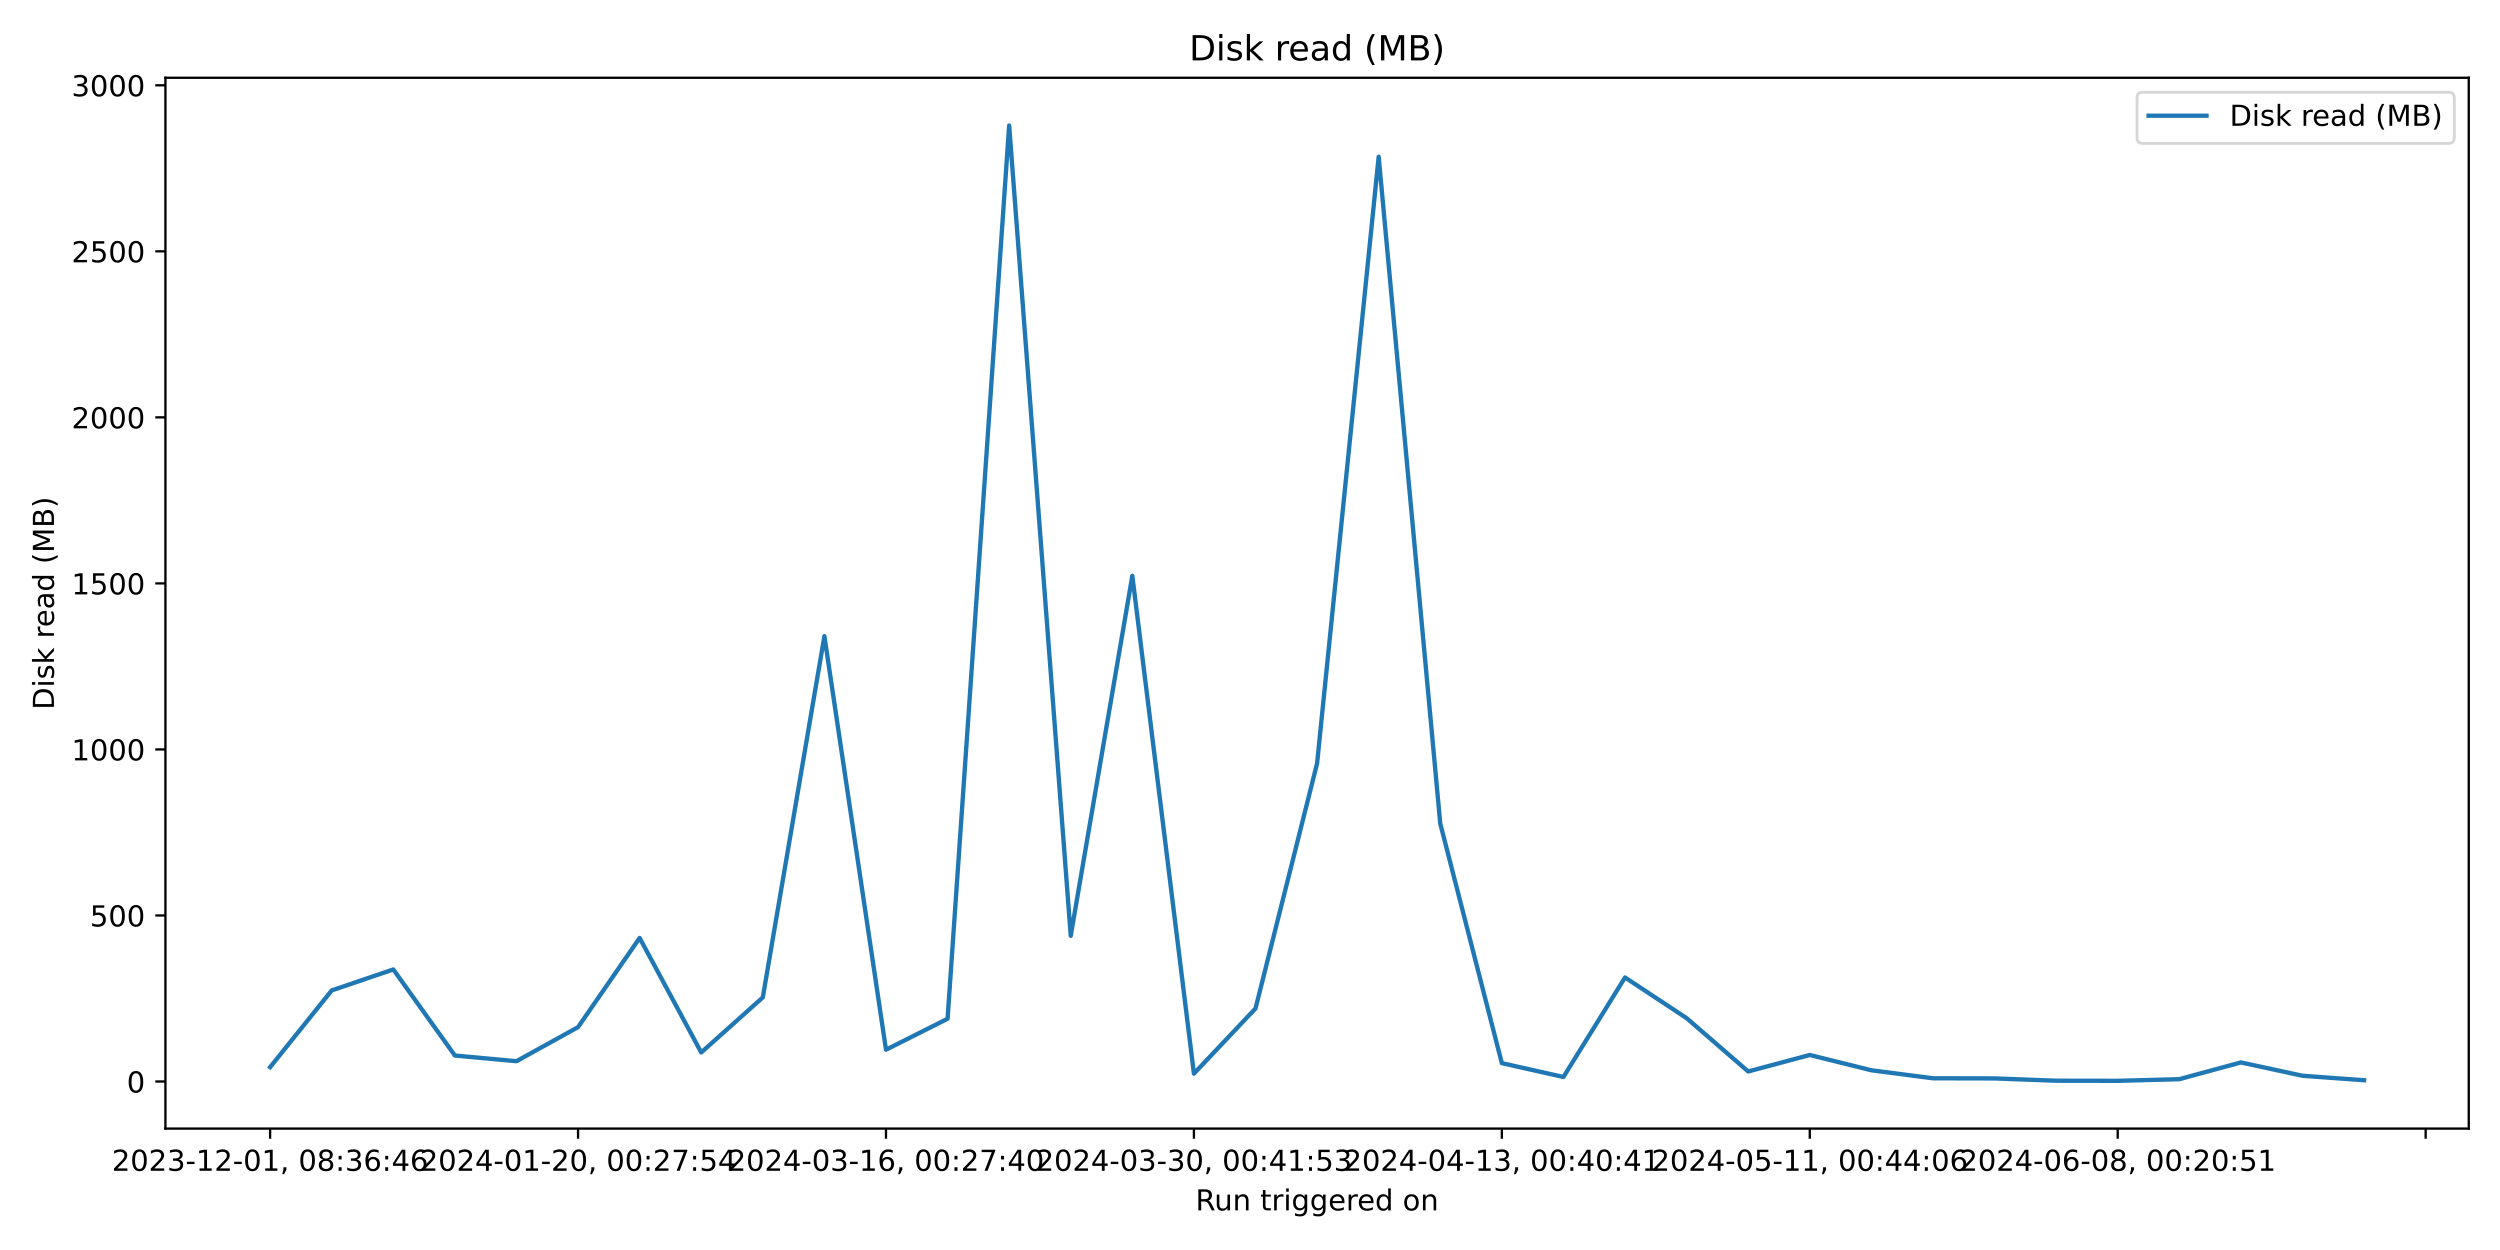
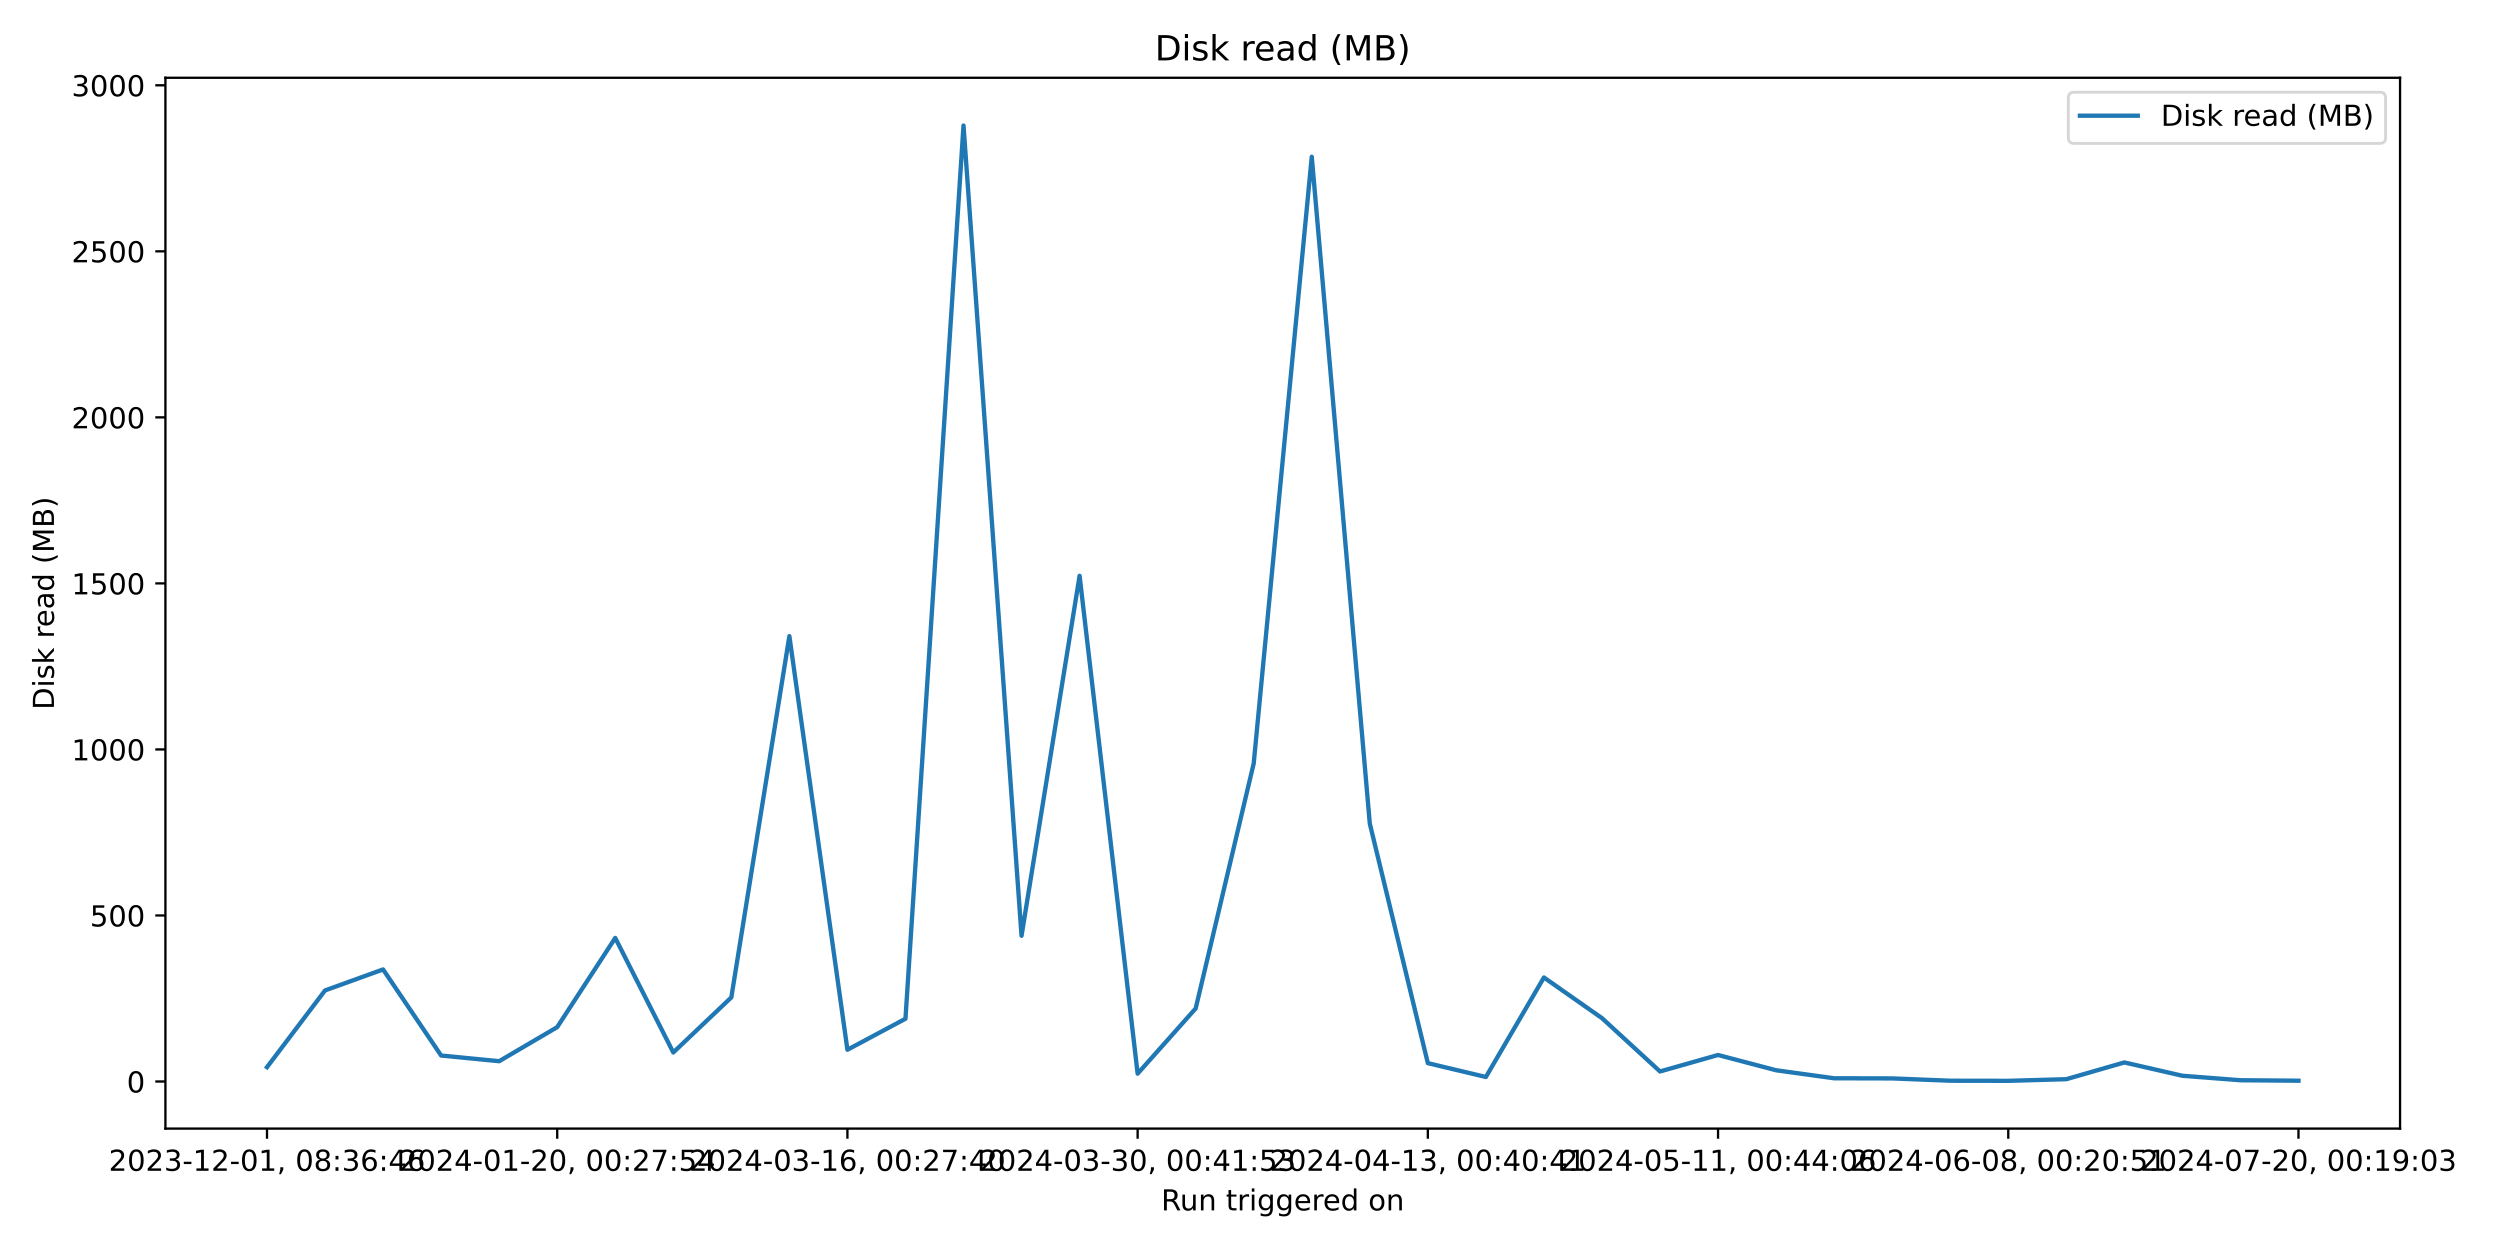
<svg xmlns="http://www.w3.org/2000/svg" xmlns:xlink="http://www.w3.org/1999/xlink" width="864pt" height="432pt" viewBox="0 0 864 432" version="1.1">
  <defs>
    <style type="text/css">*{stroke-linejoin: round; stroke-linecap: butt}</style>
  </defs>
  <g id="figure_1">
    <g id="patch_1">
      <path d="M 0 432  L 864 432  L 864 0  L 0 0  z " style="fill: #ffffff" />
    </g>
    <g id="axes_1">
      <g id="patch_2">
-         <path d="M 57.17 390.04  L 853.2 390.04  L 853.2 26.88  L 57.17 26.88  z " style="fill: #ffffff" />
+         <path d="M 57.17 390.04  L 829.456 390.04  L 829.456 26.88  L 57.17 26.88  z " style="fill: #ffffff" />
      </g>
      <g id="matplotlib.axis_1">
        <g id="xtick_1">
          <g id="line2d_1">
            <defs>
-               <path id="m5e3dabc476" d="M 0 0  L 0 3.5  " style="stroke: #000000; stroke-width: 0.8" />
+               <path id="m7d4a74ab91" d="M 0 0  L 0 3.5  " style="stroke: #000000; stroke-width: 0.8" />
            </defs>
            <g>
-               <use xlink:href="#m5e3dabc476" x="93.353" y="390.04" style="stroke: #000000; stroke-width: 0.8" />
+               <use xlink:href="#m7d4a74ab91" x="92.274" y="390.04" style="stroke: #000000; stroke-width: 0.8" />
            </g>
          </g>
          <g id="text_1">
-             <g transform="translate(38.66099 404.6384) scale(0.1 -0.1)">
+             <g transform="translate(37.58174 404.6384) scale(0.1 -0.1)">
              <defs>
                <path id="DejaVuSans-32" d="M 1228 531  L 3431 531  L 3431 0  L 469 0  L 469 531  Q 828 903 1448 1529  Q 2069 2156 2228 2338  Q 2531 2678 2651 2914  Q 2772 3150 2772 3378  Q 2772 3750 2511 3984  Q 2250 4219 1831 4219  Q 1534 4219 1204 4116  Q 875 4013 500 3803  L 500 4441  Q 881 4594 1212 4672  Q 1544 4750 1819 4750  Q 2544 4750 2975 4387  Q 3406 4025 3406 3419  Q 3406 3131 3298 2873  Q 3191 2616 2906 2266  Q 2828 2175 2409 1742  Q 1991 1309 1228 531  z " transform="scale(0.015625)" />
                <path id="DejaVuSans-30" d="M 2034 4250  Q 1547 4250 1301 3770  Q 1056 3291 1056 2328  Q 1056 1369 1301 889  Q 1547 409 2034 409  Q 2525 409 2770 889  Q 3016 1369 3016 2328  Q 3016 3291 2770 3770  Q 2525 4250 2034 4250  z M 2034 4750  Q 2819 4750 3233 4129  Q 3647 3509 3647 2328  Q 3647 1150 3233 529  Q 2819 -91 2034 -91  Q 1250 -91 836 529  Q 422 1150 422 2328  Q 422 3509 836 4129  Q 1250 4750 2034 4750  z " transform="scale(0.015625)" />
                <path id="DejaVuSans-33" d="M 2597 2516  Q 3050 2419 3304 2112  Q 3559 1806 3559 1356  Q 3559 666 3084 287  Q 2609 -91 1734 -91  Q 1441 -91 1130 -33  Q 819 25 488 141  L 488 750  Q 750 597 1062 519  Q 1375 441 1716 441  Q 2309 441 2620 675  Q 2931 909 2931 1356  Q 2931 1769 2642 2001  Q 2353 2234 1838 2234  L 1294 2234  L 1294 2753  L 1863 2753  Q 2328 2753 2575 2939  Q 2822 3125 2822 3475  Q 2822 3834 2567 4026  Q 2313 4219 1838 4219  Q 1578 4219 1281 4162  Q 984 4106 628 3988  L 628 4550  Q 988 4650 1302 4700  Q 1616 4750 1894 4750  Q 2613 4750 3031 4423  Q 3450 4097 3450 3541  Q 3450 3153 3228 2886  Q 3006 2619 2597 2516  z " transform="scale(0.015625)" />
                <path id="DejaVuSans-2d" d="M 313 2009  L 1997 2009  L 1997 1497  L 313 1497  L 313 2009  z " transform="scale(0.015625)" />
                <path id="DejaVuSans-31" d="M 794 531  L 1825 531  L 1825 4091  L 703 3866  L 703 4441  L 1819 4666  L 2450 4666  L 2450 531  L 3481 531  L 3481 0  L 794 0  L 794 531  z " transform="scale(0.015625)" />
                <path id="DejaVuSans-2c" d="M 750 794  L 1409 794  L 1409 256  L 897 -744  L 494 -744  L 750 256  L 750 794  z " transform="scale(0.015625)" />
                <path id="DejaVuSans-20" transform="scale(0.015625)" />
                <path id="DejaVuSans-38" d="M 2034 2216  Q 1584 2216 1326 1975  Q 1069 1734 1069 1313  Q 1069 891 1326 650  Q 1584 409 2034 409  Q 2484 409 2743 651  Q 3003 894 3003 1313  Q 3003 1734 2745 1975  Q 2488 2216 2034 2216  z M 1403 2484  Q 997 2584 770 2862  Q 544 3141 544 3541  Q 544 4100 942 4425  Q 1341 4750 2034 4750  Q 2731 4750 3128 4425  Q 3525 4100 3525 3541  Q 3525 3141 3298 2862  Q 3072 2584 2669 2484  Q 3125 2378 3379 2068  Q 3634 1759 3634 1313  Q 3634 634 3220 271  Q 2806 -91 2034 -91  Q 1263 -91 848 271  Q 434 634 434 1313  Q 434 1759 690 2068  Q 947 2378 1403 2484  z M 1172 3481  Q 1172 3119 1398 2916  Q 1625 2713 2034 2713  Q 2441 2713 2670 2916  Q 2900 3119 2900 3481  Q 2900 3844 2670 4047  Q 2441 4250 2034 4250  Q 1625 4250 1398 4047  Q 1172 3844 1172 3481  z " transform="scale(0.015625)" />
                <path id="DejaVuSans-3a" d="M 750 794  L 1409 794  L 1409 0  L 750 0  L 750 794  z M 750 3309  L 1409 3309  L 1409 2516  L 750 2516  L 750 3309  z " transform="scale(0.015625)" />
                <path id="DejaVuSans-36" d="M 2113 2584  Q 1688 2584 1439 2293  Q 1191 2003 1191 1497  Q 1191 994 1439 701  Q 1688 409 2113 409  Q 2538 409 2786 701  Q 3034 994 3034 1497  Q 3034 2003 2786 2293  Q 2538 2584 2113 2584  z M 3366 4563  L 3366 3988  Q 3128 4100 2886 4159  Q 2644 4219 2406 4219  Q 1781 4219 1451 3797  Q 1122 3375 1075 2522  Q 1259 2794 1537 2939  Q 1816 3084 2150 3084  Q 2853 3084 3261 2657  Q 3669 2231 3669 1497  Q 3669 778 3244 343  Q 2819 -91 2113 -91  Q 1303 -91 875 529  Q 447 1150 447 2328  Q 447 3434 972 4092  Q 1497 4750 2381 4750  Q 2619 4750 2861 4703  Q 3103 4656 3366 4563  z " transform="scale(0.015625)" />
                <path id="DejaVuSans-34" d="M 2419 4116  L 825 1625  L 2419 1625  L 2419 4116  z M 2253 4666  L 3047 4666  L 3047 1625  L 3713 1625  L 3713 1100  L 3047 1100  L 3047 0  L 2419 0  L 2419 1100  L 313 1100  L 313 1709  L 2253 4666  z " transform="scale(0.015625)" />
              </defs>
              <use xlink:href="#DejaVuSans-32" />
              <use xlink:href="#DejaVuSans-30" x="63.623" />
              <use xlink:href="#DejaVuSans-32" x="127.246" />
              <use xlink:href="#DejaVuSans-33" x="190.869" />
              <use xlink:href="#DejaVuSans-2d" x="254.492" />
              <use xlink:href="#DejaVuSans-31" x="290.576" />
              <use xlink:href="#DejaVuSans-32" x="354.199" />
              <use xlink:href="#DejaVuSans-2d" x="417.822" />
              <use xlink:href="#DejaVuSans-30" x="453.906" />
              <use xlink:href="#DejaVuSans-31" x="517.529" />
              <use xlink:href="#DejaVuSans-2c" x="581.152" />
              <use xlink:href="#DejaVuSans-20" x="612.939" />
              <use xlink:href="#DejaVuSans-30" x="644.727" />
              <use xlink:href="#DejaVuSans-38" x="708.35" />
              <use xlink:href="#DejaVuSans-3a" x="771.973" />
              <use xlink:href="#DejaVuSans-33" x="805.664" />
              <use xlink:href="#DejaVuSans-36" x="869.287" />
              <use xlink:href="#DejaVuSans-3a" x="932.91" />
              <use xlink:href="#DejaVuSans-34" x="966.602" />
              <use xlink:href="#DejaVuSans-36" x="1030.225" />
            </g>
          </g>
        </g>
        <g id="xtick_2">
          <g id="line2d_2">
            <g>
-               <use xlink:href="#m5e3dabc476" x="199.774" y="390.04" style="stroke: #000000; stroke-width: 0.8" />
+               <use xlink:href="#m7d4a74ab91" x="192.571" y="390.04" style="stroke: #000000; stroke-width: 0.8" />
            </g>
          </g>
          <g id="text_2">
-             <g transform="translate(145.0821 404.6384) scale(0.1 -0.1)">
+             <g transform="translate(137.8787 404.6384) scale(0.1 -0.1)">
              <defs>
                <path id="DejaVuSans-37" d="M 525 4666  L 3525 4666  L 3525 4397  L 1831 0  L 1172 0  L 2766 4134  L 525 4134  L 525 4666  z " transform="scale(0.015625)" />
                <path id="DejaVuSans-35" d="M 691 4666  L 3169 4666  L 3169 4134  L 1269 4134  L 1269 2991  Q 1406 3038 1543 3061  Q 1681 3084 1819 3084  Q 2600 3084 3056 2656  Q 3513 2228 3513 1497  Q 3513 744 3044 326  Q 2575 -91 1722 -91  Q 1428 -91 1123 -41  Q 819 9 494 109  L 494 744  Q 775 591 1075 516  Q 1375 441 1709 441  Q 2250 441 2565 725  Q 2881 1009 2881 1497  Q 2881 1984 2565 2268  Q 2250 2553 1709 2553  Q 1456 2553 1204 2497  Q 953 2441 691 2322  L 691 4666  z " transform="scale(0.015625)" />
              </defs>
              <use xlink:href="#DejaVuSans-32" />
              <use xlink:href="#DejaVuSans-30" x="63.623" />
              <use xlink:href="#DejaVuSans-32" x="127.246" />
              <use xlink:href="#DejaVuSans-34" x="190.869" />
              <use xlink:href="#DejaVuSans-2d" x="254.492" />
              <use xlink:href="#DejaVuSans-30" x="290.576" />
              <use xlink:href="#DejaVuSans-31" x="354.199" />
              <use xlink:href="#DejaVuSans-2d" x="417.822" />
              <use xlink:href="#DejaVuSans-32" x="453.906" />
              <use xlink:href="#DejaVuSans-30" x="517.529" />
              <use xlink:href="#DejaVuSans-2c" x="581.152" />
              <use xlink:href="#DejaVuSans-20" x="612.939" />
              <use xlink:href="#DejaVuSans-30" x="644.727" />
              <use xlink:href="#DejaVuSans-30" x="708.35" />
              <use xlink:href="#DejaVuSans-3a" x="771.973" />
              <use xlink:href="#DejaVuSans-32" x="805.664" />
              <use xlink:href="#DejaVuSans-37" x="869.287" />
              <use xlink:href="#DejaVuSans-3a" x="932.91" />
              <use xlink:href="#DejaVuSans-35" x="966.602" />
              <use xlink:href="#DejaVuSans-34" x="1030.225" />
            </g>
          </g>
        </g>
        <g id="xtick_3">
          <g id="line2d_3">
            <g>
-               <use xlink:href="#m5e3dabc476" x="306.195" y="390.04" style="stroke: #000000; stroke-width: 0.8" />
+               <use xlink:href="#m7d4a74ab91" x="292.868" y="390.04" style="stroke: #000000; stroke-width: 0.8" />
            </g>
          </g>
          <g id="text_3">
-             <g transform="translate(251.5032 404.6384) scale(0.1 -0.1)">
+             <g transform="translate(238.1756 404.6384) scale(0.1 -0.1)">
              <use xlink:href="#DejaVuSans-32" />
              <use xlink:href="#DejaVuSans-30" x="63.623" />
              <use xlink:href="#DejaVuSans-32" x="127.246" />
              <use xlink:href="#DejaVuSans-34" x="190.869" />
              <use xlink:href="#DejaVuSans-2d" x="254.492" />
              <use xlink:href="#DejaVuSans-30" x="290.576" />
              <use xlink:href="#DejaVuSans-33" x="354.199" />
              <use xlink:href="#DejaVuSans-2d" x="417.822" />
              <use xlink:href="#DejaVuSans-31" x="453.906" />
              <use xlink:href="#DejaVuSans-36" x="517.529" />
              <use xlink:href="#DejaVuSans-2c" x="581.152" />
              <use xlink:href="#DejaVuSans-20" x="612.939" />
              <use xlink:href="#DejaVuSans-30" x="644.727" />
              <use xlink:href="#DejaVuSans-30" x="708.35" />
              <use xlink:href="#DejaVuSans-3a" x="771.973" />
              <use xlink:href="#DejaVuSans-32" x="805.664" />
              <use xlink:href="#DejaVuSans-37" x="869.287" />
              <use xlink:href="#DejaVuSans-3a" x="932.91" />
              <use xlink:href="#DejaVuSans-34" x="966.602" />
              <use xlink:href="#DejaVuSans-30" x="1030.225" />
            </g>
          </g>
        </g>
        <g id="xtick_4">
          <g id="line2d_4">
            <g>
-               <use xlink:href="#m5e3dabc476" x="412.617" y="390.04" style="stroke: #000000; stroke-width: 0.8" />
+               <use xlink:href="#m7d4a74ab91" x="393.165" y="390.04" style="stroke: #000000; stroke-width: 0.8" />
            </g>
          </g>
          <g id="text_4">
-             <g transform="translate(357.9244 404.6384) scale(0.1 -0.1)">
+             <g transform="translate(338.4725 404.6384) scale(0.1 -0.1)">
              <use xlink:href="#DejaVuSans-32" />
              <use xlink:href="#DejaVuSans-30" x="63.623" />
              <use xlink:href="#DejaVuSans-32" x="127.246" />
              <use xlink:href="#DejaVuSans-34" x="190.869" />
              <use xlink:href="#DejaVuSans-2d" x="254.492" />
              <use xlink:href="#DejaVuSans-30" x="290.576" />
              <use xlink:href="#DejaVuSans-33" x="354.199" />
              <use xlink:href="#DejaVuSans-2d" x="417.822" />
              <use xlink:href="#DejaVuSans-33" x="453.906" />
              <use xlink:href="#DejaVuSans-30" x="517.529" />
              <use xlink:href="#DejaVuSans-2c" x="581.152" />
              <use xlink:href="#DejaVuSans-20" x="612.939" />
              <use xlink:href="#DejaVuSans-30" x="644.727" />
              <use xlink:href="#DejaVuSans-30" x="708.35" />
              <use xlink:href="#DejaVuSans-3a" x="771.973" />
              <use xlink:href="#DejaVuSans-34" x="805.664" />
              <use xlink:href="#DejaVuSans-31" x="869.287" />
              <use xlink:href="#DejaVuSans-3a" x="932.91" />
              <use xlink:href="#DejaVuSans-35" x="966.602" />
              <use xlink:href="#DejaVuSans-33" x="1030.225" />
            </g>
          </g>
        </g>
        <g id="xtick_5">
          <g id="line2d_5">
            <g>
-               <use xlink:href="#m5e3dabc476" x="519.038" y="390.04" style="stroke: #000000; stroke-width: 0.8" />
+               <use xlink:href="#m7d4a74ab91" x="493.462" y="390.04" style="stroke: #000000; stroke-width: 0.8" />
            </g>
          </g>
          <g id="text_5">
-             <g transform="translate(464.3455 404.6384) scale(0.1 -0.1)">
+             <g transform="translate(438.7695 404.6384) scale(0.1 -0.1)">
              <use xlink:href="#DejaVuSans-32" />
              <use xlink:href="#DejaVuSans-30" x="63.623" />
              <use xlink:href="#DejaVuSans-32" x="127.246" />
              <use xlink:href="#DejaVuSans-34" x="190.869" />
              <use xlink:href="#DejaVuSans-2d" x="254.492" />
              <use xlink:href="#DejaVuSans-30" x="290.576" />
              <use xlink:href="#DejaVuSans-34" x="354.199" />
              <use xlink:href="#DejaVuSans-2d" x="417.822" />
              <use xlink:href="#DejaVuSans-31" x="453.906" />
              <use xlink:href="#DejaVuSans-33" x="517.529" />
              <use xlink:href="#DejaVuSans-2c" x="581.152" />
              <use xlink:href="#DejaVuSans-20" x="612.939" />
              <use xlink:href="#DejaVuSans-30" x="644.727" />
              <use xlink:href="#DejaVuSans-30" x="708.35" />
              <use xlink:href="#DejaVuSans-3a" x="771.973" />
              <use xlink:href="#DejaVuSans-34" x="805.664" />
              <use xlink:href="#DejaVuSans-30" x="869.287" />
              <use xlink:href="#DejaVuSans-3a" x="932.91" />
              <use xlink:href="#DejaVuSans-34" x="966.602" />
              <use xlink:href="#DejaVuSans-31" x="1030.225" />
            </g>
          </g>
        </g>
        <g id="xtick_6">
          <g id="line2d_6">
            <g>
-               <use xlink:href="#m5e3dabc476" x="625.459" y="390.04" style="stroke: #000000; stroke-width: 0.8" />
+               <use xlink:href="#m7d4a74ab91" x="593.759" y="390.04" style="stroke: #000000; stroke-width: 0.8" />
            </g>
          </g>
          <g id="text_6">
-             <g transform="translate(570.7666 404.6384) scale(0.1 -0.1)">
+             <g transform="translate(539.0664 404.6384) scale(0.1 -0.1)">
              <use xlink:href="#DejaVuSans-32" />
              <use xlink:href="#DejaVuSans-30" x="63.623" />
              <use xlink:href="#DejaVuSans-32" x="127.246" />
              <use xlink:href="#DejaVuSans-34" x="190.869" />
              <use xlink:href="#DejaVuSans-2d" x="254.492" />
              <use xlink:href="#DejaVuSans-30" x="290.576" />
              <use xlink:href="#DejaVuSans-35" x="354.199" />
              <use xlink:href="#DejaVuSans-2d" x="417.822" />
              <use xlink:href="#DejaVuSans-31" x="453.906" />
              <use xlink:href="#DejaVuSans-31" x="517.529" />
              <use xlink:href="#DejaVuSans-2c" x="581.152" />
              <use xlink:href="#DejaVuSans-20" x="612.939" />
              <use xlink:href="#DejaVuSans-30" x="644.727" />
              <use xlink:href="#DejaVuSans-30" x="708.35" />
              <use xlink:href="#DejaVuSans-3a" x="771.973" />
              <use xlink:href="#DejaVuSans-34" x="805.664" />
              <use xlink:href="#DejaVuSans-34" x="869.287" />
              <use xlink:href="#DejaVuSans-3a" x="932.91" />
              <use xlink:href="#DejaVuSans-30" x="966.602" />
              <use xlink:href="#DejaVuSans-36" x="1030.225" />
            </g>
          </g>
        </g>
        <g id="xtick_7">
          <g id="line2d_7">
            <g>
-               <use xlink:href="#m5e3dabc476" x="731.88" y="390.04" style="stroke: #000000; stroke-width: 0.8" />
+               <use xlink:href="#m7d4a74ab91" x="694.056" y="390.04" style="stroke: #000000; stroke-width: 0.8" />
            </g>
          </g>
          <g id="text_7">
-             <g transform="translate(677.1877 404.6384) scale(0.1 -0.1)">
+             <g transform="translate(639.3633 404.6384) scale(0.1 -0.1)">
              <use xlink:href="#DejaVuSans-32" />
              <use xlink:href="#DejaVuSans-30" x="63.623" />
              <use xlink:href="#DejaVuSans-32" x="127.246" />
              <use xlink:href="#DejaVuSans-34" x="190.869" />
              <use xlink:href="#DejaVuSans-2d" x="254.492" />
              <use xlink:href="#DejaVuSans-30" x="290.576" />
              <use xlink:href="#DejaVuSans-36" x="354.199" />
              <use xlink:href="#DejaVuSans-2d" x="417.822" />
              <use xlink:href="#DejaVuSans-30" x="453.906" />
              <use xlink:href="#DejaVuSans-38" x="517.529" />
              <use xlink:href="#DejaVuSans-2c" x="581.152" />
              <use xlink:href="#DejaVuSans-20" x="612.939" />
              <use xlink:href="#DejaVuSans-30" x="644.727" />
              <use xlink:href="#DejaVuSans-30" x="708.35" />
              <use xlink:href="#DejaVuSans-3a" x="771.973" />
              <use xlink:href="#DejaVuSans-32" x="805.664" />
              <use xlink:href="#DejaVuSans-30" x="869.287" />
              <use xlink:href="#DejaVuSans-3a" x="932.91" />
              <use xlink:href="#DejaVuSans-35" x="966.602" />
              <use xlink:href="#DejaVuSans-31" x="1030.225" />
            </g>
          </g>
        </g>
        <g id="xtick_8">
          <g id="line2d_8">
            <g>
-               <use xlink:href="#m5e3dabc476" x="838.301" y="390.04" style="stroke: #000000; stroke-width: 0.8" />
-             </g>
-           </g>
-         </g>
-         <g id="text_8">
-           <g transform="translate(413.1686 418.3166) scale(0.1 -0.1)">
+               <use xlink:href="#m7d4a74ab91" x="794.352" y="390.04" style="stroke: #000000; stroke-width: 0.8" />
+             </g>
+           </g>
+           <g id="text_8">
+             <g transform="translate(739.6603 404.6384) scale(0.1 -0.1)">
+               <defs>
+                 <path id="DejaVuSans-39" d="M 703 97  L 703 672  Q 941 559 1184 500  Q 1428 441 1663 441  Q 2288 441 2617 861  Q 2947 1281 2994 2138  Q 2813 1869 2534 1725  Q 2256 1581 1919 1581  Q 1219 1581 811 2004  Q 403 2428 403 3163  Q 403 3881 828 4315  Q 1253 4750 1959 4750  Q 2769 4750 3195 4129  Q 3622 3509 3622 2328  Q 3622 1225 3098 567  Q 2575 -91 1691 -91  Q 1453 -91 1209 -44  Q 966 3 703 97  z M 1959 2075  Q 2384 2075 2632 2365  Q 2881 2656 2881 3163  Q 2881 3666 2632 3958  Q 2384 4250 1959 4250  Q 1534 4250 1286 3958  Q 1038 3666 1038 3163  Q 1038 2656 1286 2365  Q 1534 2075 1959 2075  z " transform="scale(0.015625)" />
+               </defs>
+               <use xlink:href="#DejaVuSans-32" />
+               <use xlink:href="#DejaVuSans-30" x="63.623" />
+               <use xlink:href="#DejaVuSans-32" x="127.246" />
+               <use xlink:href="#DejaVuSans-34" x="190.869" />
+               <use xlink:href="#DejaVuSans-2d" x="254.492" />
+               <use xlink:href="#DejaVuSans-30" x="290.576" />
+               <use xlink:href="#DejaVuSans-37" x="354.199" />
+               <use xlink:href="#DejaVuSans-2d" x="417.822" />
+               <use xlink:href="#DejaVuSans-32" x="453.906" />
+               <use xlink:href="#DejaVuSans-30" x="517.529" />
+               <use xlink:href="#DejaVuSans-2c" x="581.152" />
+               <use xlink:href="#DejaVuSans-20" x="612.939" />
+               <use xlink:href="#DejaVuSans-30" x="644.727" />
+               <use xlink:href="#DejaVuSans-30" x="708.35" />
+               <use xlink:href="#DejaVuSans-3a" x="771.973" />
+               <use xlink:href="#DejaVuSans-31" x="805.664" />
+               <use xlink:href="#DejaVuSans-39" x="869.287" />
+               <use xlink:href="#DejaVuSans-3a" x="932.91" />
+               <use xlink:href="#DejaVuSans-30" x="966.602" />
+               <use xlink:href="#DejaVuSans-33" x="1030.225" />
+             </g>
+           </g>
+         </g>
+         <g id="text_9">
+           <g transform="translate(401.2968 418.3166) scale(0.1 -0.1)">
            <defs>
              <path id="DejaVuSans-52" d="M 2841 2188  Q 3044 2119 3236 1894  Q 3428 1669 3622 1275  L 4263 0  L 3584 0  L 2988 1197  Q 2756 1666 2539 1819  Q 2322 1972 1947 1972  L 1259 1972  L 1259 0  L 628 0  L 628 4666  L 2053 4666  Q 2853 4666 3247 4331  Q 3641 3997 3641 3322  Q 3641 2881 3436 2590  Q 3231 2300 2841 2188  z M 1259 4147  L 1259 2491  L 2053 2491  Q 2509 2491 2742 2702  Q 2975 2913 2975 3322  Q 2975 3731 2742 3939  Q 2509 4147 2053 4147  L 1259 4147  z " transform="scale(0.015625)" />
              <path id="DejaVuSans-75" d="M 544 1381  L 544 3500  L 1119 3500  L 1119 1403  Q 1119 906 1312 657  Q 1506 409 1894 409  Q 2359 409 2629 706  Q 2900 1003 2900 1516  L 2900 3500  L 3475 3500  L 3475 0  L 2900 0  L 2900 538  Q 2691 219 2414 64  Q 2138 -91 1772 -91  Q 1169 -91 856 284  Q 544 659 544 1381  z M 1991 3584  L 1991 3584  z " transform="scale(0.015625)" />
              <path id="DejaVuSans-6e" d="M 3513 2113  L 3513 0  L 2938 0  L 2938 2094  Q 2938 2591 2744 2837  Q 2550 3084 2163 3084  Q 1697 3084 1428 2787  Q 1159 2491 1159 1978  L 1159 0  L 581 0  L 581 3500  L 1159 3500  L 1159 2956  Q 1366 3272 1645 3428  Q 1925 3584 2291 3584  Q 2894 3584 3203 3211  Q 3513 2838 3513 2113  z " transform="scale(0.015625)" />
              <path id="DejaVuSans-74" d="M 1172 4494  L 1172 3500  L 2356 3500  L 2356 3053  L 1172 3053  L 1172 1153  Q 1172 725 1289 603  Q 1406 481 1766 481  L 2356 481  L 2356 0  L 1766 0  Q 1100 0 847 248  Q 594 497 594 1153  L 594 3053  L 172 3053  L 172 3500  L 594 3500  L 594 4494  L 1172 4494  z " transform="scale(0.015625)" />
              <path id="DejaVuSans-72" d="M 2631 2963  Q 2534 3019 2420 3045  Q 2306 3072 2169 3072  Q 1681 3072 1420 2755  Q 1159 2438 1159 1844  L 1159 0  L 581 0  L 581 3500  L 1159 3500  L 1159 2956  Q 1341 3275 1631 3429  Q 1922 3584 2338 3584  Q 2397 3584 2469 3576  Q 2541 3569 2628 3553  L 2631 2963  z " transform="scale(0.015625)" />
              <path id="DejaVuSans-69" d="M 603 3500  L 1178 3500  L 1178 0  L 603 0  L 603 3500  z M 603 4863  L 1178 4863  L 1178 4134  L 603 4134  L 603 4863  z " transform="scale(0.015625)" />
              <path id="DejaVuSans-67" d="M 2906 1791  Q 2906 2416 2648 2759  Q 2391 3103 1925 3103  Q 1463 3103 1205 2759  Q 947 2416 947 1791  Q 947 1169 1205 825  Q 1463 481 1925 481  Q 2391 481 2648 825  Q 2906 1169 2906 1791  z M 3481 434  Q 3481 -459 3084 -895  Q 2688 -1331 1869 -1331  Q 1566 -1331 1297 -1286  Q 1028 -1241 775 -1147  L 775 -588  Q 1028 -725 1275 -790  Q 1522 -856 1778 -856  Q 2344 -856 2625 -561  Q 2906 -266 2906 331  L 2906 616  Q 2728 306 2450 153  Q 2172 0 1784 0  Q 1141 0 747 490  Q 353 981 353 1791  Q 353 2603 747 3093  Q 1141 3584 1784 3584  Q 2172 3584 2450 3431  Q 2728 3278 2906 2969  L 2906 3500  L 3481 3500  L 3481 434  z " transform="scale(0.015625)" />
              <path id="DejaVuSans-65" d="M 3597 1894  L 3597 1613  L 953 1613  Q 991 1019 1311 708  Q 1631 397 2203 397  Q 2534 397 2845 478  Q 3156 559 3463 722  L 3463 178  Q 3153 47 2828 -22  Q 2503 -91 2169 -91  Q 1331 -91 842 396  Q 353 884 353 1716  Q 353 2575 817 3079  Q 1281 3584 2069 3584  Q 2775 3584 3186 3129  Q 3597 2675 3597 1894  z M 3022 2063  Q 3016 2534 2758 2815  Q 2500 3097 2075 3097  Q 1594 3097 1305 2825  Q 1016 2553 972 2059  L 3022 2063  z " transform="scale(0.015625)" />
              <path id="DejaVuSans-64" d="M 2906 2969  L 2906 4863  L 3481 4863  L 3481 0  L 2906 0  L 2906 525  Q 2725 213 2448 61  Q 2172 -91 1784 -91  Q 1150 -91 751 415  Q 353 922 353 1747  Q 353 2572 751 3078  Q 1150 3584 1784 3584  Q 2172 3584 2448 3432  Q 2725 3281 2906 2969  z M 947 1747  Q 947 1113 1208 752  Q 1469 391 1925 391  Q 2381 391 2643 752  Q 2906 1113 2906 1747  Q 2906 2381 2643 2742  Q 2381 3103 1925 3103  Q 1469 3103 1208 2742  Q 947 2381 947 1747  z " transform="scale(0.015625)" />
              <path id="DejaVuSans-6f" d="M 1959 3097  Q 1497 3097 1228 2736  Q 959 2375 959 1747  Q 959 1119 1226 758  Q 1494 397 1959 397  Q 2419 397 2687 759  Q 2956 1122 2956 1747  Q 2956 2369 2687 2733  Q 2419 3097 1959 3097  z M 1959 3584  Q 2709 3584 3137 3096  Q 3566 2609 3566 1747  Q 3566 888 3137 398  Q 2709 -91 1959 -91  Q 1206 -91 779 398  Q 353 888 353 1747  Q 353 2609 779 3096  Q 1206 3584 1959 3584  z " transform="scale(0.015625)" />
            </defs>
            <use xlink:href="#DejaVuSans-52" />
            <use xlink:href="#DejaVuSans-75" x="64.982" />
            <use xlink:href="#DejaVuSans-6e" x="128.361" />
            <use xlink:href="#DejaVuSans-20" x="191.74" />
            <use xlink:href="#DejaVuSans-74" x="223.527" />
            <use xlink:href="#DejaVuSans-72" x="262.736" />
            <use xlink:href="#DejaVuSans-69" x="303.85" />
            <use xlink:href="#DejaVuSans-67" x="331.633" />
            <use xlink:href="#DejaVuSans-67" x="395.109" />
            <use xlink:href="#DejaVuSans-65" x="458.586" />
            <use xlink:href="#DejaVuSans-72" x="520.109" />
            <use xlink:href="#DejaVuSans-65" x="558.973" />
            <use xlink:href="#DejaVuSans-64" x="620.496" />
            <use xlink:href="#DejaVuSans-20" x="683.973" />
            <use xlink:href="#DejaVuSans-6f" x="715.76" />
            <use xlink:href="#DejaVuSans-6e" x="776.941" />
          </g>
        </g>
      </g>
      <g id="matplotlib.axis_2">
        <g id="ytick_1">
          <g id="line2d_9">
            <defs>
-               <path id="m7fb32d9d5e" d="M 0 0  L -3.5 0  " style="stroke: #000000; stroke-width: 0.8" />
+               <path id="mf514180c0d" d="M 0 0  L -3.5 0  " style="stroke: #000000; stroke-width: 0.8" />
            </defs>
            <g>
-               <use xlink:href="#m7fb32d9d5e" x="57.17" y="373.763" style="stroke: #000000; stroke-width: 0.8" />
-             </g>
-           </g>
-           <g id="text_9">
+               <use xlink:href="#mf514180c0d" x="57.17" y="373.763" style="stroke: #000000; stroke-width: 0.8" />
+             </g>
+           </g>
+           <g id="text_10">
            <g transform="translate(43.8075 377.5623) scale(0.1 -0.1)">
              <use xlink:href="#DejaVuSans-30" />
            </g>
          </g>
        </g>
        <g id="ytick_2">
          <g id="line2d_10">
            <g>
-               <use xlink:href="#m7fb32d9d5e" x="57.17" y="316.382" style="stroke: #000000; stroke-width: 0.8" />
-             </g>
-           </g>
-           <g id="text_10">
+               <use xlink:href="#mf514180c0d" x="57.17" y="316.382" style="stroke: #000000; stroke-width: 0.8" />
+             </g>
+           </g>
+           <g id="text_11">
            <g transform="translate(31.0825 320.1816) scale(0.1 -0.1)">
              <use xlink:href="#DejaVuSans-35" />
              <use xlink:href="#DejaVuSans-30" x="63.623" />
              <use xlink:href="#DejaVuSans-30" x="127.246" />
            </g>
          </g>
        </g>
        <g id="ytick_3">
          <g id="line2d_11">
            <g>
-               <use xlink:href="#m7fb32d9d5e" x="57.17" y="259.002" style="stroke: #000000; stroke-width: 0.8" />
-             </g>
-           </g>
-           <g id="text_11">
+               <use xlink:href="#mf514180c0d" x="57.17" y="259.002" style="stroke: #000000; stroke-width: 0.8" />
+             </g>
+           </g>
+           <g id="text_12">
            <g transform="translate(24.72 262.8009) scale(0.1 -0.1)">
              <use xlink:href="#DejaVuSans-31" />
              <use xlink:href="#DejaVuSans-30" x="63.623" />
              <use xlink:href="#DejaVuSans-30" x="127.246" />
              <use xlink:href="#DejaVuSans-30" x="190.869" />
            </g>
          </g>
        </g>
        <g id="ytick_4">
          <g id="line2d_12">
            <g>
-               <use xlink:href="#m7fb32d9d5e" x="57.17" y="201.621" style="stroke: #000000; stroke-width: 0.8" />
-             </g>
-           </g>
-           <g id="text_12">
+               <use xlink:href="#mf514180c0d" x="57.17" y="201.621" style="stroke: #000000; stroke-width: 0.8" />
+             </g>
+           </g>
+           <g id="text_13">
            <g transform="translate(24.72 205.4202) scale(0.1 -0.1)">
              <use xlink:href="#DejaVuSans-31" />
              <use xlink:href="#DejaVuSans-35" x="63.623" />
              <use xlink:href="#DejaVuSans-30" x="127.246" />
              <use xlink:href="#DejaVuSans-30" x="190.869" />
            </g>
          </g>
        </g>
        <g id="ytick_5">
          <g id="line2d_13">
            <g>
-               <use xlink:href="#m7fb32d9d5e" x="57.17" y="144.24" style="stroke: #000000; stroke-width: 0.8" />
-             </g>
-           </g>
-           <g id="text_13">
+               <use xlink:href="#mf514180c0d" x="57.17" y="144.24" style="stroke: #000000; stroke-width: 0.8" />
+             </g>
+           </g>
+           <g id="text_14">
            <g transform="translate(24.72 148.0395) scale(0.1 -0.1)">
              <use xlink:href="#DejaVuSans-32" />
              <use xlink:href="#DejaVuSans-30" x="63.623" />
              <use xlink:href="#DejaVuSans-30" x="127.246" />
              <use xlink:href="#DejaVuSans-30" x="190.869" />
            </g>
          </g>
        </g>
        <g id="ytick_6">
          <g id="line2d_14">
            <g>
-               <use xlink:href="#m7fb32d9d5e" x="57.17" y="86.86" style="stroke: #000000; stroke-width: 0.8" />
-             </g>
-           </g>
-           <g id="text_14">
+               <use xlink:href="#mf514180c0d" x="57.17" y="86.86" style="stroke: #000000; stroke-width: 0.8" />
+             </g>
+           </g>
+           <g id="text_15">
            <g transform="translate(24.72 90.6588) scale(0.1 -0.1)">
              <use xlink:href="#DejaVuSans-32" />
              <use xlink:href="#DejaVuSans-35" x="63.623" />
              <use xlink:href="#DejaVuSans-30" x="127.246" />
              <use xlink:href="#DejaVuSans-30" x="190.869" />
            </g>
          </g>
        </g>
        <g id="ytick_7">
          <g id="line2d_15">
            <g>
-               <use xlink:href="#m7fb32d9d5e" x="57.17" y="29.479" style="stroke: #000000; stroke-width: 0.8" />
-             </g>
-           </g>
-           <g id="text_15">
+               <use xlink:href="#mf514180c0d" x="57.17" y="29.479" style="stroke: #000000; stroke-width: 0.8" />
+             </g>
+           </g>
+           <g id="text_16">
            <g transform="translate(24.72 33.2781) scale(0.1 -0.1)">
              <use xlink:href="#DejaVuSans-33" />
              <use xlink:href="#DejaVuSans-30" x="63.623" />
              <use xlink:href="#DejaVuSans-30" x="127.246" />
              <use xlink:href="#DejaVuSans-30" x="190.869" />
            </g>
          </g>
        </g>
-         <g id="text_16">
+         <g id="text_17">
          <g transform="translate(18.64031 245.2811) rotate(-90) scale(0.1 -0.1)">
            <defs>
              <path id="DejaVuSans-44" d="M 1259 4147  L 1259 519  L 2022 519  Q 2988 519 3436 956  Q 3884 1394 3884 2338  Q 3884 3275 3436 3711  Q 2988 4147 2022 4147  L 1259 4147  z M 628 4666  L 1925 4666  Q 3281 4666 3915 4102  Q 4550 3538 4550 2338  Q 4550 1131 3912 565  Q 3275 0 1925 0  L 628 0  L 628 4666  z " transform="scale(0.015625)" />
              <path id="DejaVuSans-73" d="M 2834 3397  L 2834 2853  Q 2591 2978 2328 3040  Q 2066 3103 1784 3103  Q 1356 3103 1142 2972  Q 928 2841 928 2578  Q 928 2378 1081 2264  Q 1234 2150 1697 2047  L 1894 2003  Q 2506 1872 2764 1633  Q 3022 1394 3022 966  Q 3022 478 2636 193  Q 2250 -91 1575 -91  Q 1294 -91 989 -36  Q 684 19 347 128  L 347 722  Q 666 556 975 473  Q 1284 391 1588 391  Q 1994 391 2212 530  Q 2431 669 2431 922  Q 2431 1156 2273 1281  Q 2116 1406 1581 1522  L 1381 1569  Q 847 1681 609 1914  Q 372 2147 372 2553  Q 372 3047 722 3315  Q 1072 3584 1716 3584  Q 2034 3584 2315 3537  Q 2597 3491 2834 3397  z " transform="scale(0.015625)" />
              <path id="DejaVuSans-6b" d="M 581 4863  L 1159 4863  L 1159 1991  L 2875 3500  L 3609 3500  L 1753 1863  L 3688 0  L 2938 0  L 1159 1709  L 1159 0  L 581 0  L 581 4863  z " transform="scale(0.015625)" />
              <path id="DejaVuSans-61" d="M 2194 1759  Q 1497 1759 1228 1600  Q 959 1441 959 1056  Q 959 750 1161 570  Q 1363 391 1709 391  Q 2188 391 2477 730  Q 2766 1069 2766 1631  L 2766 1759  L 2194 1759  z M 3341 1997  L 3341 0  L 2766 0  L 2766 531  Q 2569 213 2275 61  Q 1981 -91 1556 -91  Q 1019 -91 701 211  Q 384 513 384 1019  Q 384 1609 779 1909  Q 1175 2209 1959 2209  L 2766 2209  L 2766 2266  Q 2766 2663 2505 2880  Q 2244 3097 1772 3097  Q 1472 3097 1187 3025  Q 903 2953 641 2809  L 641 3341  Q 956 3463 1253 3523  Q 1550 3584 1831 3584  Q 2591 3584 2966 3190  Q 3341 2797 3341 1997  z " transform="scale(0.015625)" />
              <path id="DejaVuSans-28" d="M 1984 4856  Q 1566 4138 1362 3434  Q 1159 2731 1159 2009  Q 1159 1288 1364 580  Q 1569 -128 1984 -844  L 1484 -844  Q 1016 -109 783 600  Q 550 1309 550 2009  Q 550 2706 781 3412  Q 1013 4119 1484 4856  L 1984 4856  z " transform="scale(0.015625)" />
              <path id="DejaVuSans-4d" d="M 628 4666  L 1569 4666  L 2759 1491  L 3956 4666  L 4897 4666  L 4897 0  L 4281 0  L 4281 4097  L 3078 897  L 2444 897  L 1241 4097  L 1241 0  L 628 0  L 628 4666  z " transform="scale(0.015625)" />
              <path id="DejaVuSans-42" d="M 1259 2228  L 1259 519  L 2272 519  Q 2781 519 3026 730  Q 3272 941 3272 1375  Q 3272 1813 3026 2020  Q 2781 2228 2272 2228  L 1259 2228  z M 1259 4147  L 1259 2741  L 2194 2741  Q 2656 2741 2882 2914  Q 3109 3088 3109 3444  Q 3109 3797 2882 3972  Q 2656 4147 2194 4147  L 1259 4147  z M 628 4666  L 2241 4666  Q 2963 4666 3353 4366  Q 3744 4066 3744 3513  Q 3744 3084 3544 2831  Q 3344 2578 2956 2516  Q 3422 2416 3680 2098  Q 3938 1781 3938 1306  Q 3938 681 3513 340  Q 3088 0 2303 0  L 628 0  L 628 4666  z " transform="scale(0.015625)" />
              <path id="DejaVuSans-29" d="M 513 4856  L 1013 4856  Q 1481 4119 1714 3412  Q 1947 2706 1947 2009  Q 1947 1309 1714 600  Q 1481 -109 1013 -844  L 513 -844  Q 928 -128 1133 580  Q 1338 1288 1338 2009  Q 1338 2731 1133 3434  Q 928 4138 513 4856  z " transform="scale(0.015625)" />
            </defs>
            <use xlink:href="#DejaVuSans-44" />
            <use xlink:href="#DejaVuSans-69" x="77.002" />
            <use xlink:href="#DejaVuSans-73" x="104.785" />
            <use xlink:href="#DejaVuSans-6b" x="156.885" />
            <use xlink:href="#DejaVuSans-20" x="214.795" />
            <use xlink:href="#DejaVuSans-72" x="246.582" />
            <use xlink:href="#DejaVuSans-65" x="285.445" />
            <use xlink:href="#DejaVuSans-61" x="346.969" />
            <use xlink:href="#DejaVuSans-64" x="408.248" />
            <use xlink:href="#DejaVuSans-20" x="471.725" />
            <use xlink:href="#DejaVuSans-28" x="503.512" />
            <use xlink:href="#DejaVuSans-4d" x="542.525" />
            <use xlink:href="#DejaVuSans-42" x="628.805" />
            <use xlink:href="#DejaVuSans-29" x="697.408" />
          </g>
        </g>
      </g>
      <g id="line2d_16">
-         <path d="M 93.353 368.812  L 114.637 342.29  L 135.922 335.042  L 157.206 364.788  L 178.49 366.752  L 199.774 354.975  L 221.059 324.15  L 242.343 363.728  L 263.627 344.698  L 284.911 219.856  L 306.195 362.786  L 327.48 352.079  L 348.764 43.387  L 370.048 323.4  L 391.332 199.001  L 412.617 371.05  L 433.901 348.524  L 455.185 263.854  L 476.469 54.183  L 497.753 284.64  L 519.038 367.424  L 540.322 372.204  L 561.606 337.819  L 582.89 351.871  L 604.175 370.297  L 625.459 364.604  L 646.743 369.885  L 668.027 372.652  L 689.311 372.701  L 710.596 373.497  L 731.88 373.533  L 753.164 372.968  L 774.448 367.177  L 795.733 371.782  L 817.017 373.332  " clip-path="url(#p53decbb3b6)" style="fill: none; stroke: #1f77b4; stroke-width: 1.5; stroke-linecap: square" />
+         <path d="M 92.274 368.812  L 112.333 342.29  L 132.393 335.042  L 152.452 364.788  L 172.511 366.752  L 192.571 354.975  L 212.63 324.15  L 232.69 363.728  L 252.749 344.698  L 272.808 219.856  L 292.868 362.786  L 312.927 352.079  L 332.987 43.387  L 353.046 323.4  L 373.105 199.001  L 393.165 371.05  L 413.224 348.524  L 433.283 263.854  L 453.343 54.183  L 473.402 284.64  L 493.462 367.424  L 513.521 372.204  L 533.58 337.819  L 553.64 351.871  L 573.699 370.297  L 593.759 364.604  L 613.818 369.885  L 633.877 372.652  L 653.937 372.701  L 673.996 373.497  L 694.056 373.533  L 714.115 372.968  L 734.174 367.177  L 754.234 371.782  L 774.293 373.332  L 794.352 373.492  " clip-path="url(#p23150da67d)" style="fill: none; stroke: #1f77b4; stroke-width: 1.5; stroke-linecap: square" />
      </g>
      <g id="patch_3">
        <path d="M 57.17 390.04  L 57.17 26.88  " style="fill: none; stroke: #000000; stroke-width: 0.8; stroke-linejoin: miter; stroke-linecap: square" />
      </g>
      <g id="patch_4">
-         <path d="M 853.2 390.04  L 853.2 26.88  " style="fill: none; stroke: #000000; stroke-width: 0.8; stroke-linejoin: miter; stroke-linecap: square" />
+         <path d="M 829.456 390.04  L 829.456 26.88  " style="fill: none; stroke: #000000; stroke-width: 0.8; stroke-linejoin: miter; stroke-linecap: square" />
      </g>
      <g id="patch_5">
-         <path d="M 57.17 390.04  L 853.2 390.04  " style="fill: none; stroke: #000000; stroke-width: 0.8; stroke-linejoin: miter; stroke-linecap: square" />
+         <path d="M 57.17 390.04  L 829.456 390.04  " style="fill: none; stroke: #000000; stroke-width: 0.8; stroke-linejoin: miter; stroke-linecap: square" />
      </g>
      <g id="patch_6">
-         <path d="M 57.17 26.88  L 853.2 26.88  " style="fill: none; stroke: #000000; stroke-width: 0.8; stroke-linejoin: miter; stroke-linecap: square" />
-       </g>
-       <g id="text_17">
-         <g transform="translate(410.9997 20.88) scale(0.12 -0.12)">
+         <path d="M 57.17 26.88  L 829.456 26.88  " style="fill: none; stroke: #000000; stroke-width: 0.8; stroke-linejoin: miter; stroke-linecap: square" />
+       </g>
+       <g id="text_18">
+         <g transform="translate(399.1279 20.88) scale(0.12 -0.12)">
          <use xlink:href="#DejaVuSans-44" />
          <use xlink:href="#DejaVuSans-69" x="77.002" />
          <use xlink:href="#DejaVuSans-73" x="104.785" />
          <use xlink:href="#DejaVuSans-6b" x="156.885" />
          <use xlink:href="#DejaVuSans-20" x="214.795" />
          <use xlink:href="#DejaVuSans-72" x="246.582" />
          <use xlink:href="#DejaVuSans-65" x="285.445" />
          <use xlink:href="#DejaVuSans-61" x="346.969" />
          <use xlink:href="#DejaVuSans-64" x="408.248" />
          <use xlink:href="#DejaVuSans-20" x="471.725" />
          <use xlink:href="#DejaVuSans-28" x="503.512" />
          <use xlink:href="#DejaVuSans-4d" x="542.525" />
          <use xlink:href="#DejaVuSans-42" x="628.805" />
          <use xlink:href="#DejaVuSans-29" x="697.408" />
        </g>
      </g>
      <g id="legend_1">
        <g id="patch_7">
-           <path d="M 740.558 49.558  L 846.2 49.558  Q 848.2 49.558 848.2 47.558  L 848.2 33.88  Q 848.2 31.88 846.2 31.88  L 740.558 31.88  Q 738.558 31.88 738.558 33.88  L 738.558 47.558  Q 738.558 49.558 740.558 49.558  z " style="fill: #ffffff; opacity: 0.8; stroke: #cccccc; stroke-linejoin: miter" />
+           <path d="M 716.814 49.558  L 822.456 49.558  Q 824.456 49.558 824.456 47.558  L 824.456 33.88  Q 824.456 31.88 822.456 31.88  L 716.814 31.88  Q 714.814 31.88 714.814 33.88  L 714.814 47.558  Q 714.814 49.558 716.814 49.558  z " style="fill: #ffffff; opacity: 0.8; stroke: #cccccc; stroke-linejoin: miter" />
        </g>
        <g id="line2d_17">
-           <path d="M 742.558 39.978  L 752.558 39.978  L 762.558 39.978  " style="fill: none; stroke: #1f77b4; stroke-width: 1.5; stroke-linecap: square" />
-         </g>
-         <g id="text_18">
-           <g transform="translate(770.5578 43.47844) scale(0.1 -0.1)">
+           <path d="M 718.814 39.978  L 728.814 39.978  L 738.814 39.978  " style="fill: none; stroke: #1f77b4; stroke-width: 1.5; stroke-linecap: square" />
+         </g>
+         <g id="text_19">
+           <g transform="translate(746.8142 43.47844) scale(0.1 -0.1)">
            <use xlink:href="#DejaVuSans-44" />
            <use xlink:href="#DejaVuSans-69" x="77.002" />
            <use xlink:href="#DejaVuSans-73" x="104.785" />
            <use xlink:href="#DejaVuSans-6b" x="156.885" />
            <use xlink:href="#DejaVuSans-20" x="214.795" />
            <use xlink:href="#DejaVuSans-72" x="246.582" />
            <use xlink:href="#DejaVuSans-65" x="285.445" />
            <use xlink:href="#DejaVuSans-61" x="346.969" />
            <use xlink:href="#DejaVuSans-64" x="408.248" />
            <use xlink:href="#DejaVuSans-20" x="471.725" />
            <use xlink:href="#DejaVuSans-28" x="503.512" />
            <use xlink:href="#DejaVuSans-4d" x="542.525" />
            <use xlink:href="#DejaVuSans-42" x="628.805" />
            <use xlink:href="#DejaVuSans-29" x="697.408" />
          </g>
        </g>
      </g>
    </g>
  </g>
  <defs>
-     <clipPath id="p53decbb3b6">
-       <rect x="57.17" y="26.88" width="796.03" height="363.16" />
+     <clipPath id="p23150da67d">
+       <rect x="57.17" y="26.88" width="772.286" height="363.16" />
    </clipPath>
  </defs>
</svg>
